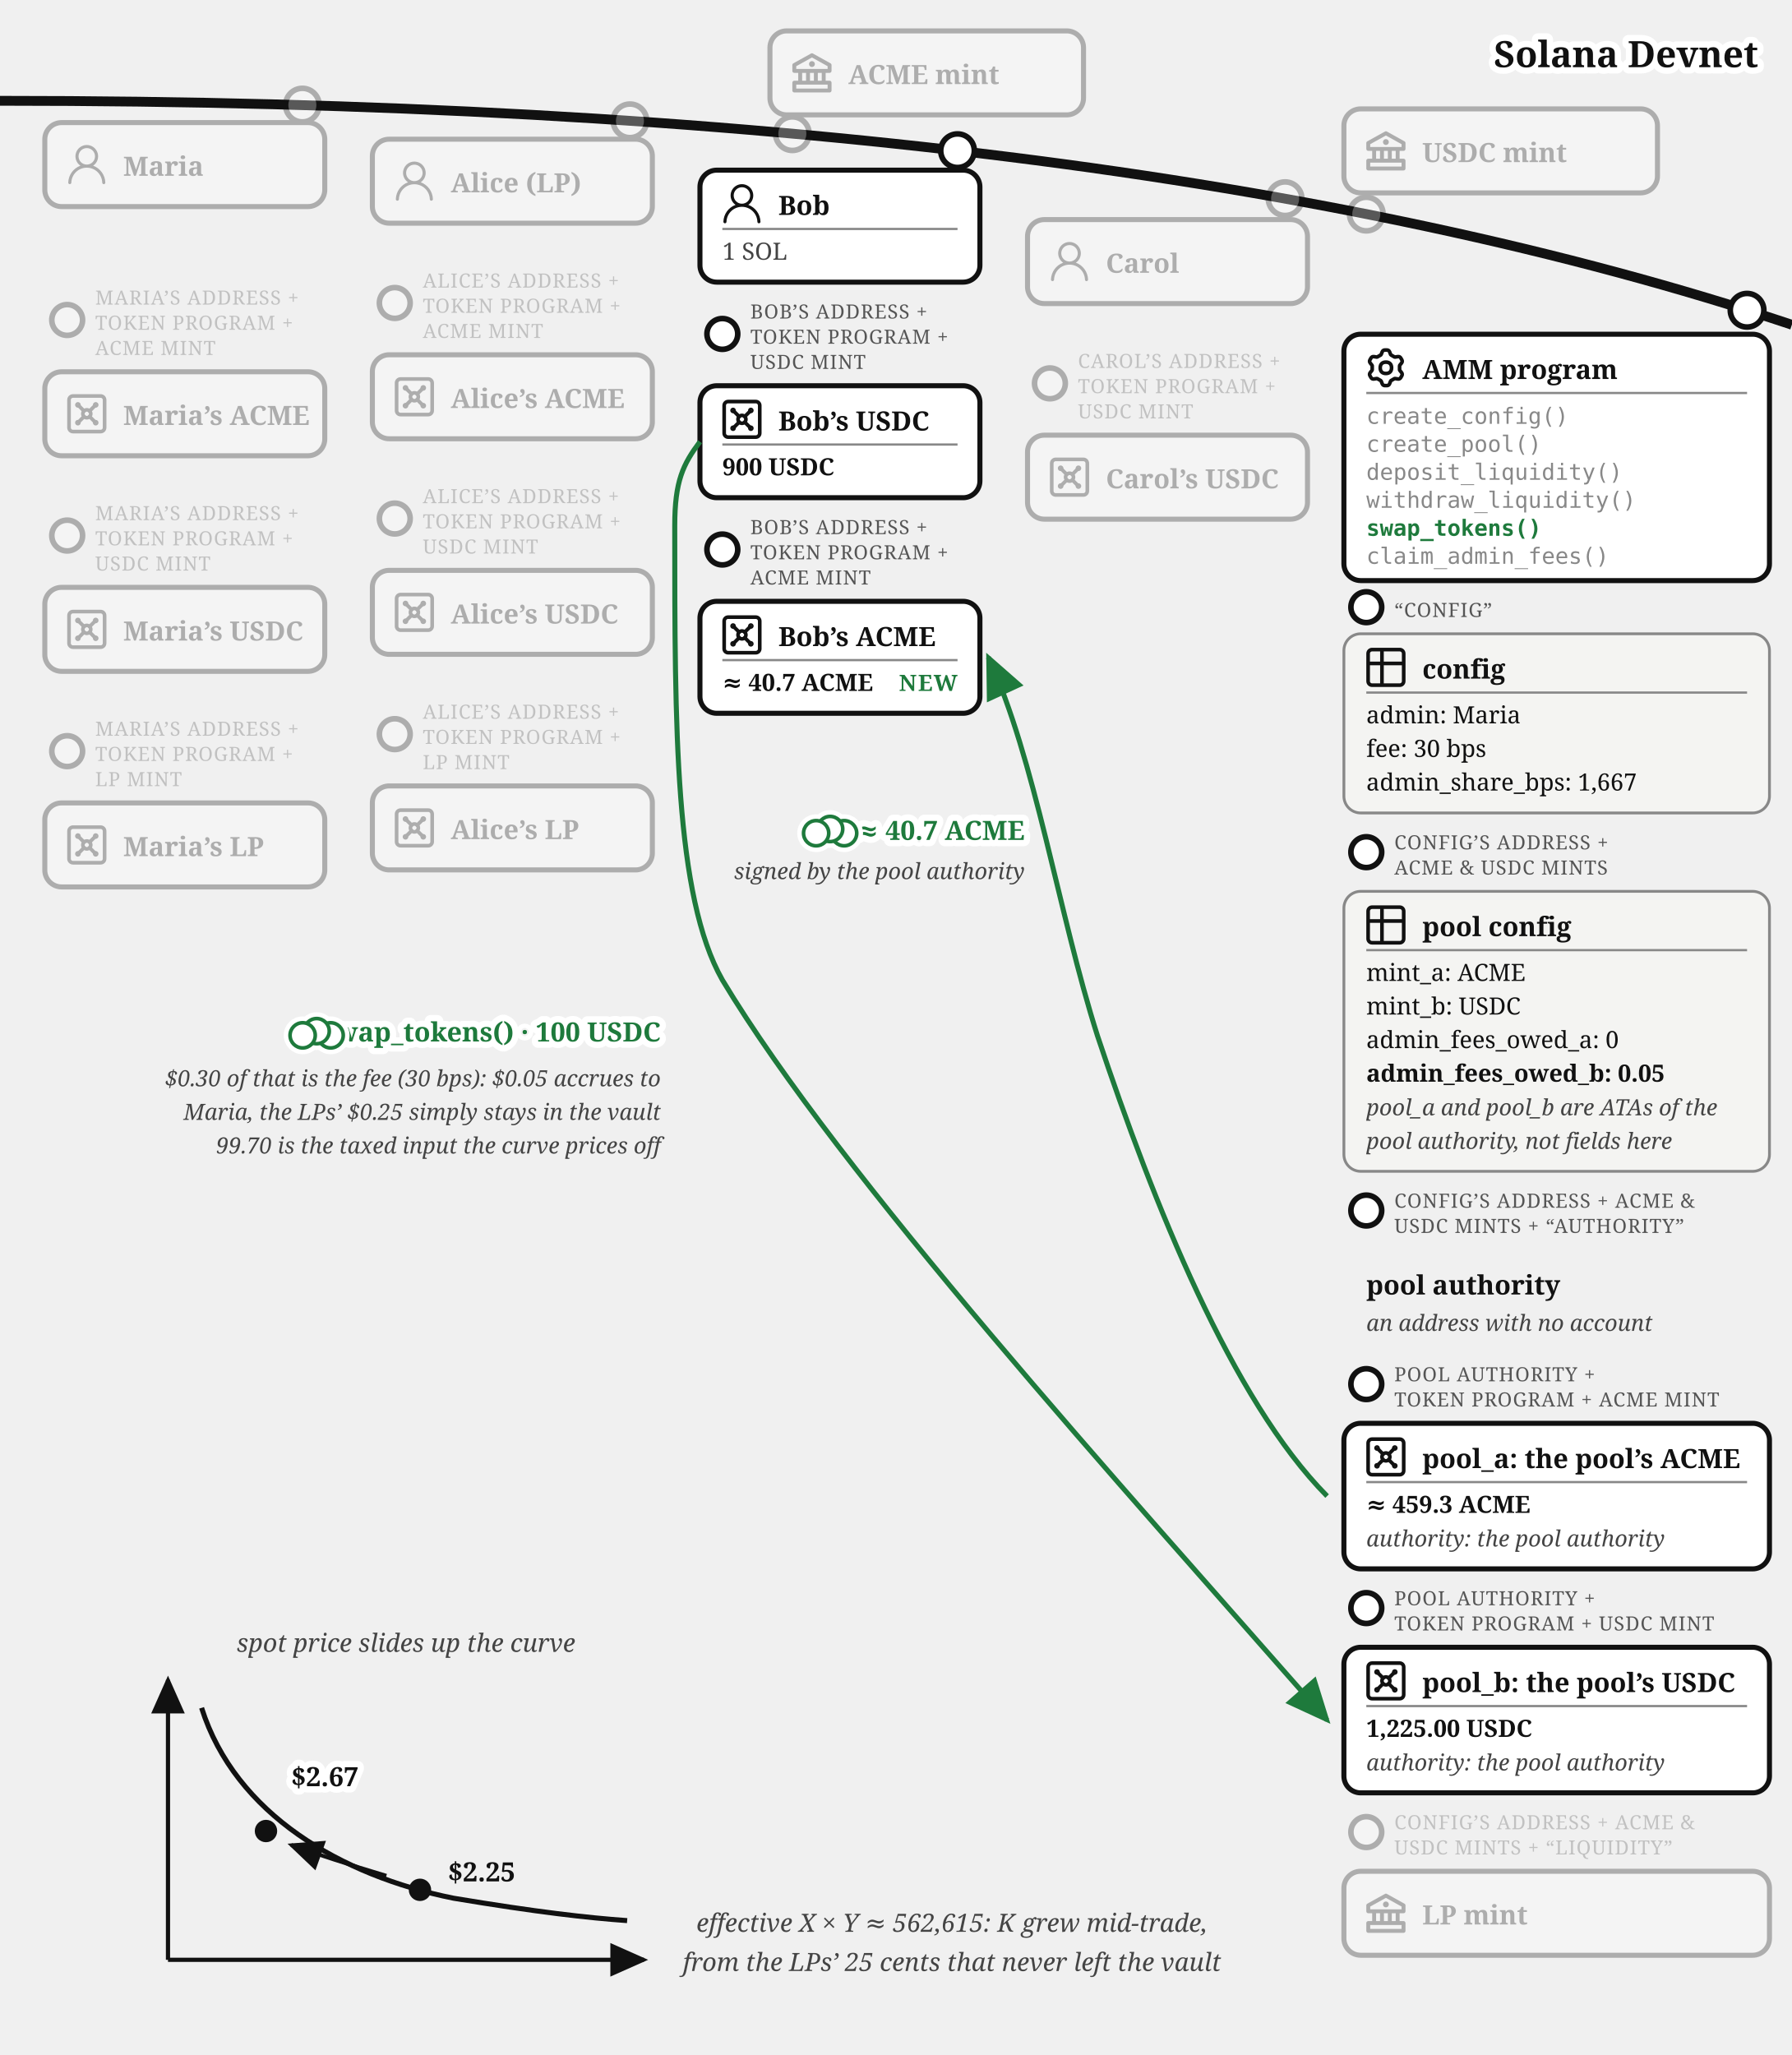
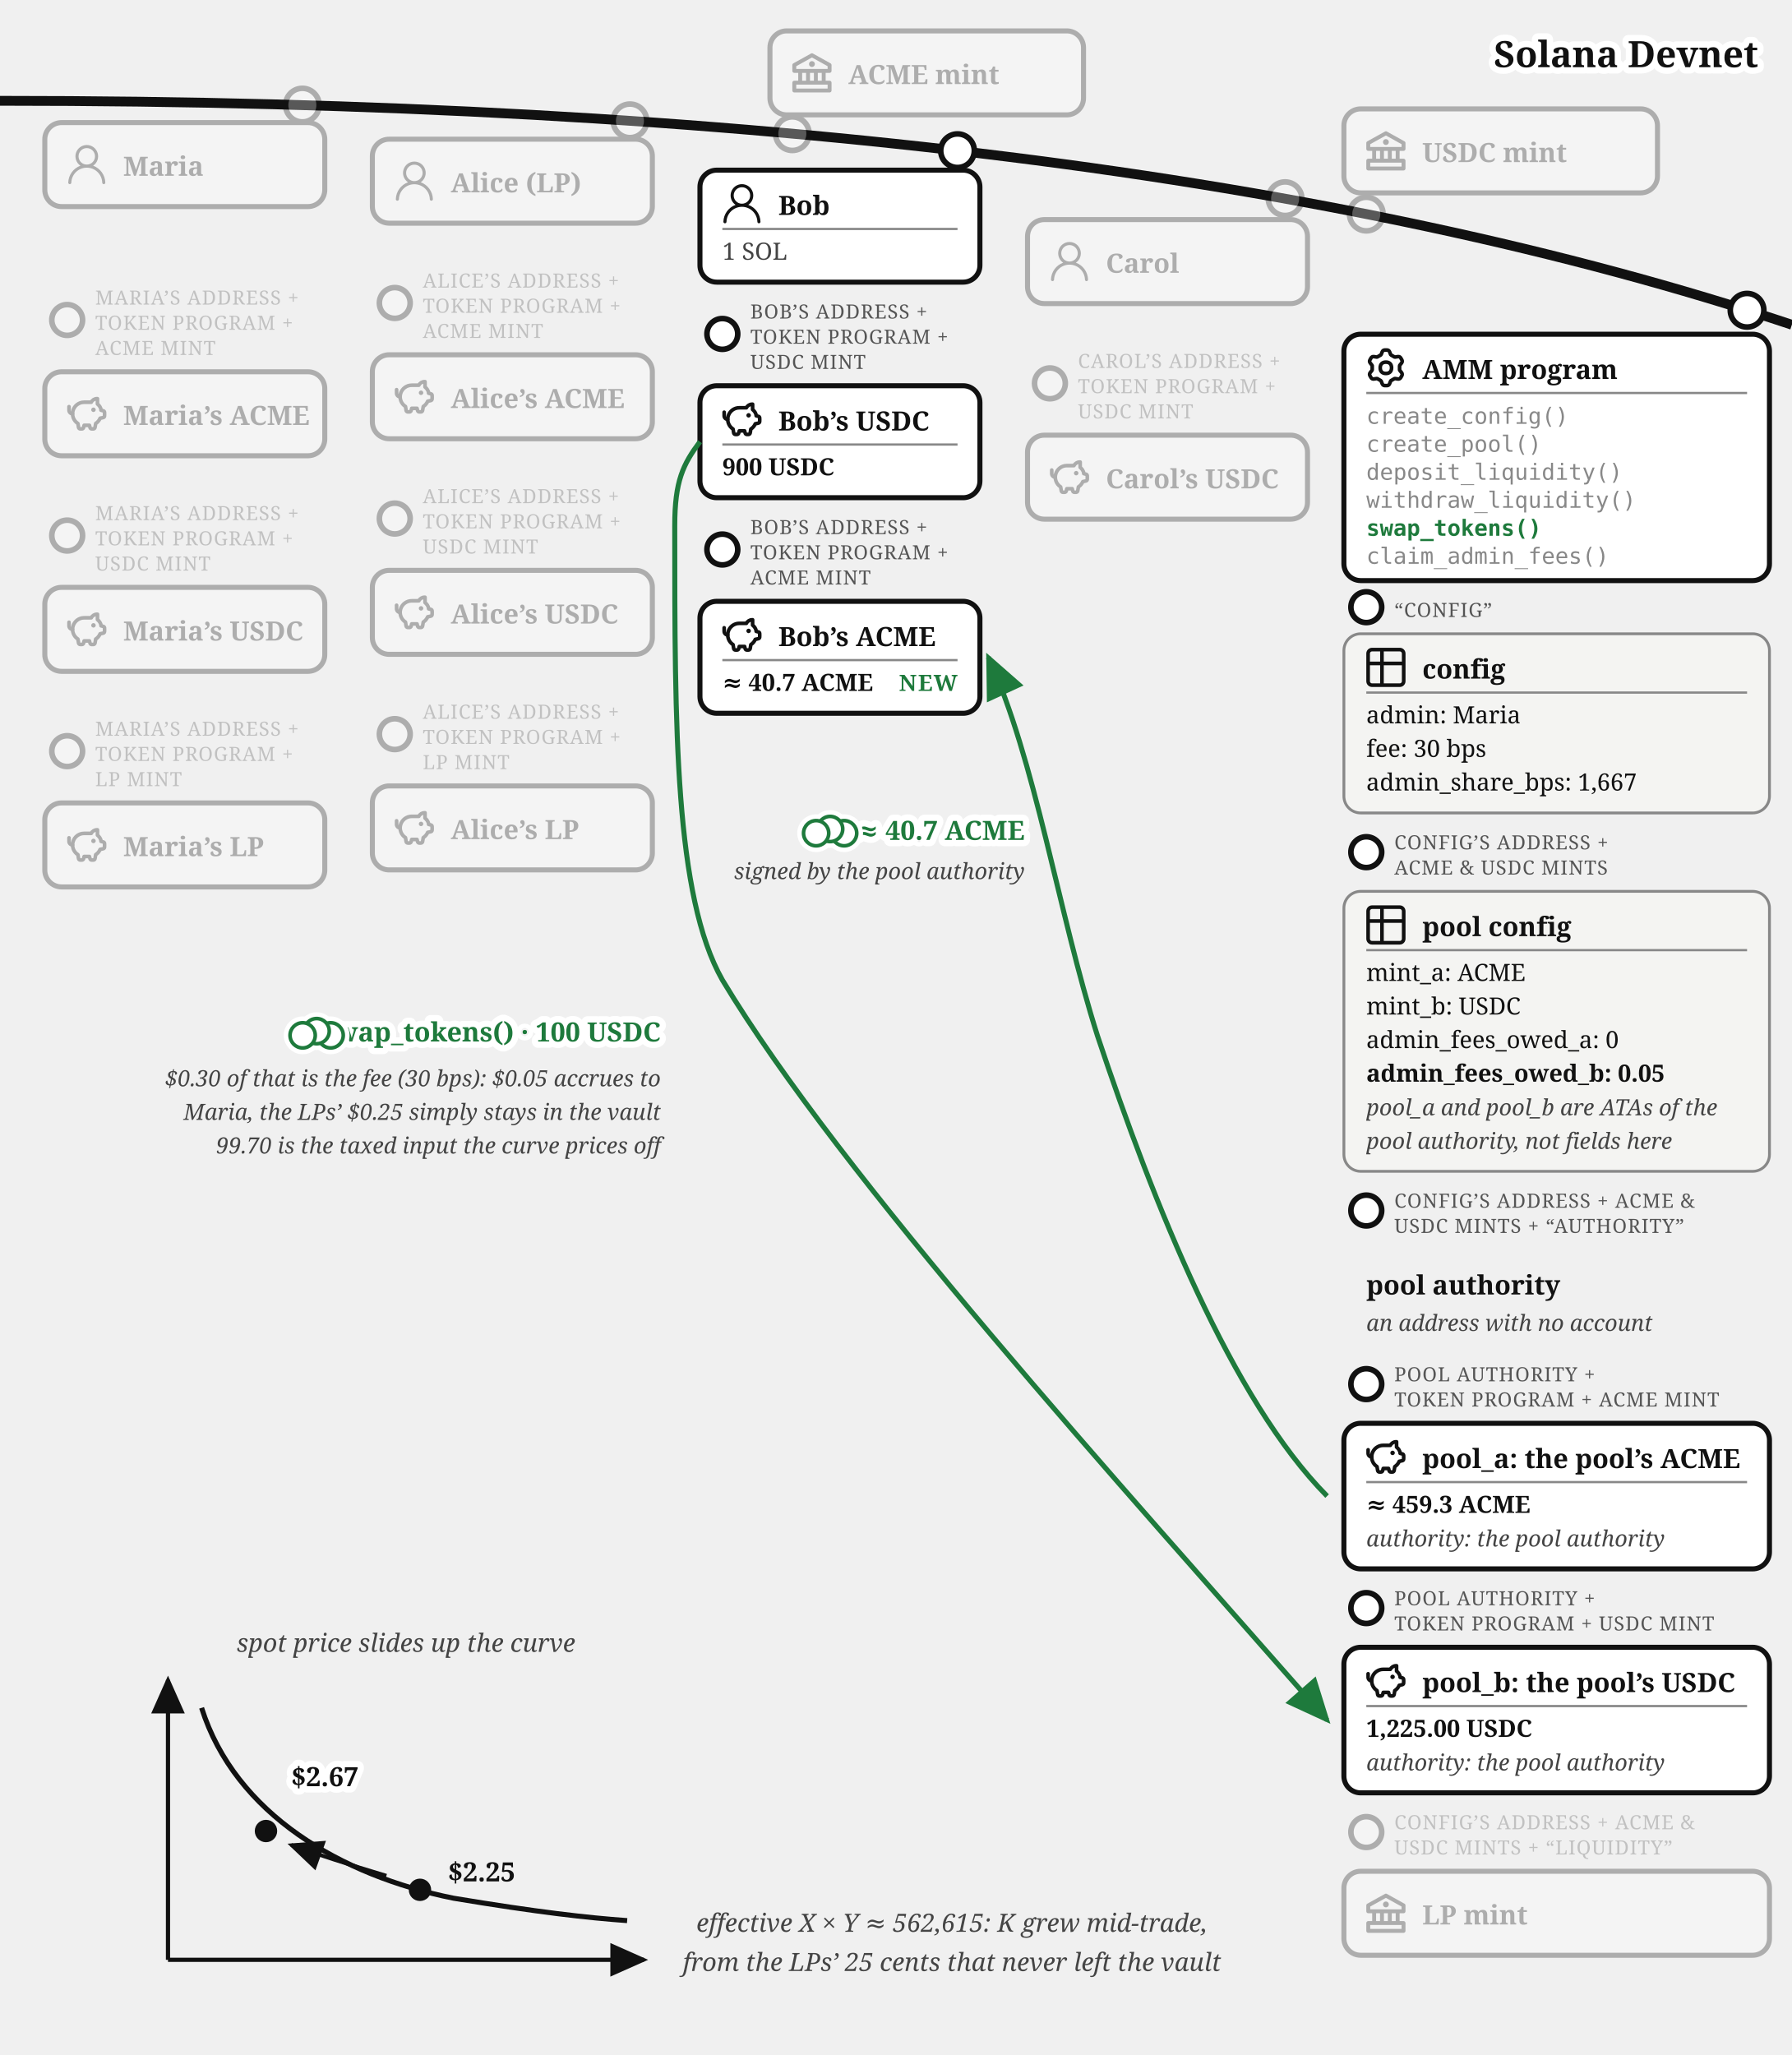
<svg xmlns="http://www.w3.org/2000/svg" viewBox="0 0 640 734" font-family="Georgia, serif" fill="#111">
  <defs>
    <marker id="amm-bob-swap-arr" markerWidth="9" markerHeight="8" refX="8" refY="4" orient="auto">
      <path d="M0,0 L9,4 L0,8 z" fill="#1e7a3c" />
    </marker>
    <marker id="amm-bob-swap-arrk" markerWidth="9" markerHeight="8" refX="8" refY="4" orient="auto">
      <path d="M0,0 L9,4 L0,8 z" fill="#111" />
    </marker>
  </defs>
  <path d="M 0,36 Q 400,36 640,116" fill="none" stroke="#111" stroke-width="3.5" />
  <text stroke="#fff" stroke-width="4.5" paint-order="stroke" stroke-linejoin="round" x="628" y="24" font-size="13" font-weight="bold" text-anchor="end">Solana Devnet</text>
  <g opacity="0.3">
    <circle cx="283" cy="47.742" r="6" fill="#fff" stroke="#111" stroke-width="2" />
    <rect x="275" y="11.031" width="112" height="30" rx="6" fill="#fff" stroke="#111" stroke-width="1.8" />
    <g transform="translate(283,19.03)">
      <g transform="translate(-1.4,-1.401) scale(0.7)" fill="#111">
        <path d="m21.49 7.13l-9-5a.99.99 0 0 0-.97 0l-9.01 5C2.19 7.31 2 7.64 2 8v3c0 .55.45 1 1 1h2v4H3c-.55 0-1 .45-1 1v4c0 .55.45 1 1 1h18c.55 0 1-.45 1-1v-4c0-.55-.45-1-1-1h-2v-4h2c.55 0 1-.45 1-1V8a1 1 0 0 0-.51-.87M7 12h2v4H7zm6 0v4h-2v-4zm7 6v2H4v-2zm-3-2h-2v-4h2zm3-6H4V8.59l8-4.44l8 4.44z" />
        <path d="M12 6a1.5 1.5 0 1 0 0 3a1.5 1.5 0 1 0 0-3" />
      </g>
    </g>
    <text x="303" y="30.03" font-size="9.5" font-weight="bold">ACME mint</text>
  </g>
  <g opacity="0.3">
    <circle cx="488" cy="76.458" r="6" fill="#fff" stroke="#111" stroke-width="2" />
    <rect x="480" y="38.89" width="112" height="30" rx="6" fill="#fff" stroke="#111" stroke-width="1.8" />
    <g transform="translate(488,46.89)">
      <g transform="translate(-1.4,-1.401) scale(0.7)" fill="#111">
        <path d="m21.49 7.13l-9-5a.99.99 0 0 0-.97 0l-9.01 5C2.19 7.31 2 7.64 2 8v3c0 .55.45 1 1 1h2v4H3c-.55 0-1 .45-1 1v4c0 .55.45 1 1 1h18c.55 0 1-.45 1-1v-4c0-.55-.45-1-1-1h-2v-4h2c.55 0 1-.45 1-1V8a1 1 0 0 0-.51-.87M7 12h2v4H7zm6 0v4h-2v-4zm7 6v2H4v-2zm-3-2h-2v-4h2zm3-6H4V8.59l8-4.44l8 4.44z" />
        <path d="M12 6a1.5 1.5 0 1 0 0 3a1.5 1.5 0 1 0 0-3" />
      </g>
    </g>
    <text x="508" y="57.89" font-size="9.5" font-weight="bold">USDC mint</text>
  </g>
  <g opacity="0.3">
    <circle cx="108" cy="37.542" r="6" fill="#fff" stroke="#111" stroke-width="2" />
    <rect x="16" y="43.787" width="100" height="30" rx="6" fill="#fff" stroke="#111" stroke-width="1.8" />
    <g transform="translate(24,51.79)">
      <g transform="translate(-1.835,-1.841) scale(0.736)" fill="#111">
        <path d="M12 2.5a5.5 5.5 0 0 1 3.096 10.047a9.005 9.005 0 0 1 5.9 8.181a.75.75 0 1 1-1.499.044a7.5 7.5 0 0 0-14.993 0a.75.75 0 0 1-1.5-.045a9.005 9.005 0 0 1 5.9-8.18A5.5 5.5 0 0 1 12 2.5M8 8a4 4 0 1 0 8 0a4 4 0 0 0-8 0" />
      </g>
    </g>
    <text x="44" y="62.79" font-size="9.5" font-weight="bold">Maria</text>
  </g>
  <g opacity="0.3">
    <circle cx="24" cy="114.287" r="5.5" fill="#fff" stroke="#111" stroke-width="2" />
    <text x="34" y="108.787" font-size="7" letter-spacing="0.3" fill="#555">MARIA’S ADDRESS +</text>
    <text x="34" y="117.787" font-size="7" letter-spacing="0.3" fill="#555">TOKEN PROGRAM +</text>
    <text x="34" y="126.787" font-size="7" letter-spacing="0.3" fill="#555">ACME MINT</text>
    <rect x="16" y="132.787" width="100" height="30" rx="6" fill="#fff" stroke="#111" stroke-width="1.8" />
    <g transform="translate(24,140.79)">
-       <g transform="translate(-1.467,-1.467) scale(0.706)" fill="none" stroke="#111" stroke-linecap="round" stroke-linejoin="round" stroke-width="1.843">
-         <path d="M5 3h14a2 2 0 0 1 2 2v14a2 2 0 0 1-2 2H5a2 2 0 0 1-2-2V5a2 2 0 0 1 2-2z" />
-         <circle cx="7.5" cy="7.5" r=".5" fill="#111" />
-         <path d="m7.9 7.9l2.7 2.7" />
-         <circle cx="16.5" cy="7.5" r=".5" fill="#111" />
-         <path d="m13.4 10.6l2.7-2.7" />
-         <circle cx="7.5" cy="16.5" r=".5" fill="#111" />
-         <path d="m7.9 16.1l2.7-2.7" />
-         <circle cx="16.5" cy="16.5" r=".5" fill="#111" />
-         <path d="m13.4 13.4l2.7 2.7" />
-         <circle cx="12" cy="12" r="2" />
+       <g transform="translate(-0.62,-0.62) scale(0.635)" fill="none" stroke="#111" stroke-linecap="round" stroke-linejoin="round" stroke-width="2.047">
+         <path d="M14.5 5.5h-4A6.5 6.5 0 0 0 7 17.478l.288 1.738c.07.423.105.635.202.798a1 1 0 0 0 .49.416c.178.07.392.07.822.07c.397 0 .596 0 .764-.062a1 1 0 0 0 .479-.374c.1-.148.15-.34.246-.727l.209-.837h3l.21.837c.096.386.144.58.245.727a1 1 0 0 0 .479.374c.168.062.367.062.764.062c.43 0 .644 0 .821-.07a1 1 0 0 0 .49-.416c.098-.163.133-.375.203-.798L17 17.478a6.5 6.5 0 0 0 2.502-2.978l.89-.178c.77-.154 1.155-.231 1.381-.508c.227-.276.227-.669.227-1.453v-.3c0-.75 0-1.124-.212-1.396c-.212-.27-.575-.362-1.303-.544L20 10c0-1.5-1.167-2.833-2-3.5v-3h-.264c-1.37 0-2.623.774-3.236 2" />
+         <path d="M15.875 9.75h-.125m.25 0a.25.25 0 1 1-.5 0a.25.25 0 0 1 .5 0M2 8v2a2 2 0 0 0 2 2" />
      </g>
    </g>
    <text x="44" y="151.79" font-size="9.5" font-weight="bold">Maria’s ACME</text>
  </g>
  <g opacity="0.3">
    <circle cx="24" cy="191.287" r="5.5" fill="#fff" stroke="#111" stroke-width="2" />
    <text x="34" y="185.787" font-size="7" letter-spacing="0.3" fill="#555">MARIA’S ADDRESS +</text>
    <text x="34" y="194.787" font-size="7" letter-spacing="0.3" fill="#555">TOKEN PROGRAM +</text>
    <text x="34" y="203.787" font-size="7" letter-spacing="0.3" fill="#555">USDC MINT</text>
    <rect x="16" y="209.787" width="100" height="30" rx="6" fill="#fff" stroke="#111" stroke-width="1.8" />
    <g transform="translate(24,217.79)">
-       <g transform="translate(-1.467,-1.467) scale(0.706)" fill="none" stroke="#111" stroke-linecap="round" stroke-linejoin="round" stroke-width="1.843">
-         <path d="M5 3h14a2 2 0 0 1 2 2v14a2 2 0 0 1-2 2H5a2 2 0 0 1-2-2V5a2 2 0 0 1 2-2z" />
-         <circle cx="7.5" cy="7.5" r=".5" fill="#111" />
-         <path d="m7.9 7.9l2.7 2.7" />
-         <circle cx="16.5" cy="7.5" r=".5" fill="#111" />
-         <path d="m13.4 10.6l2.7-2.7" />
-         <circle cx="7.5" cy="16.5" r=".5" fill="#111" />
-         <path d="m7.9 16.1l2.7-2.7" />
-         <circle cx="16.5" cy="16.5" r=".5" fill="#111" />
-         <path d="m13.4 13.4l2.7 2.7" />
-         <circle cx="12" cy="12" r="2" />
+       <g transform="translate(-0.62,-0.62) scale(0.635)" fill="none" stroke="#111" stroke-linecap="round" stroke-linejoin="round" stroke-width="2.047">
+         <path d="M14.5 5.5h-4A6.5 6.5 0 0 0 7 17.478l.288 1.738c.07.423.105.635.202.798a1 1 0 0 0 .49.416c.178.07.392.07.822.07c.397 0 .596 0 .764-.062a1 1 0 0 0 .479-.374c.1-.148.15-.34.246-.727l.209-.837h3l.21.837c.096.386.144.58.245.727a1 1 0 0 0 .479.374c.168.062.367.062.764.062c.43 0 .644 0 .821-.07a1 1 0 0 0 .49-.416c.098-.163.133-.375.203-.798L17 17.478a6.5 6.5 0 0 0 2.502-2.978l.89-.178c.77-.154 1.155-.231 1.381-.508c.227-.276.227-.669.227-1.453v-.3c0-.75 0-1.124-.212-1.396c-.212-.27-.575-.362-1.303-.544L20 10c0-1.5-1.167-2.833-2-3.5v-3h-.264c-1.37 0-2.623.774-3.236 2" />
+         <path d="M15.875 9.75h-.125m.25 0a.25.25 0 1 1-.5 0a.25.25 0 0 1 .5 0M2 8v2a2 2 0 0 0 2 2" />
      </g>
    </g>
    <text x="44" y="228.79" font-size="9.5" font-weight="bold">Maria’s USDC</text>
  </g>
  <g opacity="0.3">
    <circle cx="24" cy="268.287" r="5.5" fill="#fff" stroke="#111" stroke-width="2" />
    <text x="34" y="262.787" font-size="7" letter-spacing="0.3" fill="#555">MARIA’S ADDRESS +</text>
    <text x="34" y="271.787" font-size="7" letter-spacing="0.3" fill="#555">TOKEN PROGRAM +</text>
    <text x="34" y="280.787" font-size="7" letter-spacing="0.3" fill="#555">LP MINT</text>
    <rect x="16" y="286.787" width="100" height="30" rx="6" fill="#fff" stroke="#111" stroke-width="1.8" />
    <g transform="translate(24,294.79)">
-       <g transform="translate(-1.467,-1.467) scale(0.706)" fill="none" stroke="#111" stroke-linecap="round" stroke-linejoin="round" stroke-width="1.843">
-         <path d="M5 3h14a2 2 0 0 1 2 2v14a2 2 0 0 1-2 2H5a2 2 0 0 1-2-2V5a2 2 0 0 1 2-2z" />
-         <circle cx="7.5" cy="7.5" r=".5" fill="#111" />
-         <path d="m7.9 7.9l2.7 2.7" />
-         <circle cx="16.5" cy="7.5" r=".5" fill="#111" />
-         <path d="m13.4 10.6l2.7-2.7" />
-         <circle cx="7.5" cy="16.5" r=".5" fill="#111" />
-         <path d="m7.9 16.1l2.7-2.7" />
-         <circle cx="16.5" cy="16.5" r=".5" fill="#111" />
-         <path d="m13.4 13.4l2.7 2.7" />
-         <circle cx="12" cy="12" r="2" />
+       <g transform="translate(-0.62,-0.62) scale(0.635)" fill="none" stroke="#111" stroke-linecap="round" stroke-linejoin="round" stroke-width="2.047">
+         <path d="M14.5 5.5h-4A6.5 6.5 0 0 0 7 17.478l.288 1.738c.07.423.105.635.202.798a1 1 0 0 0 .49.416c.178.07.392.07.822.07c.397 0 .596 0 .764-.062a1 1 0 0 0 .479-.374c.1-.148.15-.34.246-.727l.209-.837h3l.21.837c.096.386.144.58.245.727a1 1 0 0 0 .479.374c.168.062.367.062.764.062c.43 0 .644 0 .821-.07a1 1 0 0 0 .49-.416c.098-.163.133-.375.203-.798L17 17.478a6.5 6.5 0 0 0 2.502-2.978l.89-.178c.77-.154 1.155-.231 1.381-.508c.227-.276.227-.669.227-1.453v-.3c0-.75 0-1.124-.212-1.396c-.212-.27-.575-.362-1.303-.544L20 10c0-1.5-1.167-2.833-2-3.5v-3h-.264c-1.37 0-2.623.774-3.236 2" />
+         <path d="M15.875 9.75h-.125m.25 0a.25.25 0 1 1-.5 0a.25.25 0 0 1 .5 0M2 8v2a2 2 0 0 0 2 2" />
      </g>
    </g>
    <text x="44" y="305.79" font-size="9.5" font-weight="bold">Maria’s LP</text>
  </g>
  <g opacity="0.3">
    <circle cx="225" cy="43.159" r="6" fill="#fff" stroke="#111" stroke-width="2" />
    <rect x="133" y="49.715" width="100" height="30" rx="6" fill="#fff" stroke="#111" stroke-width="1.8" />
    <g transform="translate(141,57.71)">
      <g transform="translate(-1.835,-1.841) scale(0.736)" fill="#111">
        <path d="M12 2.5a5.5 5.5 0 0 1 3.096 10.047a9.005 9.005 0 0 1 5.9 8.181a.75.75 0 1 1-1.499.044a7.5 7.5 0 0 0-14.993 0a.75.75 0 0 1-1.5-.045a9.005 9.005 0 0 1 5.9-8.18A5.5 5.5 0 0 1 12 2.5M8 8a4 4 0 1 0 8 0a4 4 0 0 0-8 0" />
      </g>
    </g>
    <text x="161" y="68.71" font-size="9.5" font-weight="bold">Alice (LP)</text>
  </g>
  <g opacity="0.3">
    <circle cx="141" cy="108.215" r="5.5" fill="#fff" stroke="#111" stroke-width="2" />
    <text x="151" y="102.715" font-size="7" letter-spacing="0.3" fill="#555">ALICE’S ADDRESS +</text>
    <text x="151" y="111.715" font-size="7" letter-spacing="0.3" fill="#555">TOKEN PROGRAM +</text>
    <text x="151" y="120.715" font-size="7" letter-spacing="0.3" fill="#555">ACME MINT</text>
    <rect x="133" y="126.715" width="100" height="30" rx="6" fill="#fff" stroke="#111" stroke-width="1.8" />
    <g transform="translate(141,134.72)">
-       <g transform="translate(-1.467,-1.467) scale(0.706)" fill="none" stroke="#111" stroke-linecap="round" stroke-linejoin="round" stroke-width="1.843">
-         <path d="M5 3h14a2 2 0 0 1 2 2v14a2 2 0 0 1-2 2H5a2 2 0 0 1-2-2V5a2 2 0 0 1 2-2z" />
-         <circle cx="7.5" cy="7.5" r=".5" fill="#111" />
-         <path d="m7.9 7.9l2.7 2.7" />
-         <circle cx="16.5" cy="7.5" r=".5" fill="#111" />
-         <path d="m13.4 10.6l2.7-2.7" />
-         <circle cx="7.5" cy="16.5" r=".5" fill="#111" />
-         <path d="m7.9 16.1l2.7-2.7" />
-         <circle cx="16.5" cy="16.5" r=".5" fill="#111" />
-         <path d="m13.4 13.4l2.7 2.7" />
-         <circle cx="12" cy="12" r="2" />
+       <g transform="translate(-0.62,-0.62) scale(0.635)" fill="none" stroke="#111" stroke-linecap="round" stroke-linejoin="round" stroke-width="2.047">
+         <path d="M14.5 5.5h-4A6.5 6.5 0 0 0 7 17.478l.288 1.738c.07.423.105.635.202.798a1 1 0 0 0 .49.416c.178.07.392.07.822.07c.397 0 .596 0 .764-.062a1 1 0 0 0 .479-.374c.1-.148.15-.34.246-.727l.209-.837h3l.21.837c.096.386.144.58.245.727a1 1 0 0 0 .479.374c.168.062.367.062.764.062c.43 0 .644 0 .821-.07a1 1 0 0 0 .49-.416c.098-.163.133-.375.203-.798L17 17.478a6.5 6.5 0 0 0 2.502-2.978l.89-.178c.77-.154 1.155-.231 1.381-.508c.227-.276.227-.669.227-1.453v-.3c0-.75 0-1.124-.212-1.396c-.212-.27-.575-.362-1.303-.544L20 10c0-1.5-1.167-2.833-2-3.5v-3h-.264c-1.37 0-2.623.774-3.236 2" />
+         <path d="M15.875 9.75h-.125m.25 0a.25.25 0 1 1-.5 0a.25.25 0 0 1 .5 0M2 8v2a2 2 0 0 0 2 2" />
      </g>
    </g>
    <text x="161" y="145.72" font-size="9.5" font-weight="bold">Alice’s ACME</text>
  </g>
  <g opacity="0.3">
    <circle cx="141" cy="185.215" r="5.5" fill="#fff" stroke="#111" stroke-width="2" />
    <text x="151" y="179.715" font-size="7" letter-spacing="0.3" fill="#555">ALICE’S ADDRESS +</text>
    <text x="151" y="188.715" font-size="7" letter-spacing="0.3" fill="#555">TOKEN PROGRAM +</text>
    <text x="151" y="197.715" font-size="7" letter-spacing="0.3" fill="#555">USDC MINT</text>
    <rect x="133" y="203.715" width="100" height="30" rx="6" fill="#fff" stroke="#111" stroke-width="1.8" />
    <g transform="translate(141,211.72)">
-       <g transform="translate(-1.467,-1.467) scale(0.706)" fill="none" stroke="#111" stroke-linecap="round" stroke-linejoin="round" stroke-width="1.843">
-         <path d="M5 3h14a2 2 0 0 1 2 2v14a2 2 0 0 1-2 2H5a2 2 0 0 1-2-2V5a2 2 0 0 1 2-2z" />
-         <circle cx="7.5" cy="7.5" r=".5" fill="#111" />
-         <path d="m7.9 7.9l2.7 2.7" />
-         <circle cx="16.5" cy="7.5" r=".5" fill="#111" />
-         <path d="m13.4 10.6l2.7-2.7" />
-         <circle cx="7.5" cy="16.5" r=".5" fill="#111" />
-         <path d="m7.9 16.1l2.7-2.7" />
-         <circle cx="16.5" cy="16.5" r=".5" fill="#111" />
-         <path d="m13.4 13.4l2.7 2.7" />
-         <circle cx="12" cy="12" r="2" />
+       <g transform="translate(-0.62,-0.62) scale(0.635)" fill="none" stroke="#111" stroke-linecap="round" stroke-linejoin="round" stroke-width="2.047">
+         <path d="M14.5 5.5h-4A6.5 6.5 0 0 0 7 17.478l.288 1.738c.07.423.105.635.202.798a1 1 0 0 0 .49.416c.178.07.392.07.822.07c.397 0 .596 0 .764-.062a1 1 0 0 0 .479-.374c.1-.148.15-.34.246-.727l.209-.837h3l.21.837c.096.386.144.58.245.727a1 1 0 0 0 .479.374c.168.062.367.062.764.062c.43 0 .644 0 .821-.07a1 1 0 0 0 .49-.416c.098-.163.133-.375.203-.798L17 17.478a6.5 6.5 0 0 0 2.502-2.978l.89-.178c.77-.154 1.155-.231 1.381-.508c.227-.276.227-.669.227-1.453v-.3c0-.75 0-1.124-.212-1.396c-.212-.27-.575-.362-1.303-.544L20 10c0-1.5-1.167-2.833-2-3.5v-3h-.264c-1.37 0-2.623.774-3.236 2" />
+         <path d="M15.875 9.75h-.125m.25 0a.25.25 0 1 1-.5 0a.25.25 0 0 1 .5 0M2 8v2a2 2 0 0 0 2 2" />
      </g>
    </g>
    <text x="161" y="222.72" font-size="9.5" font-weight="bold">Alice’s USDC</text>
  </g>
  <g opacity="0.3">
    <circle cx="141" cy="262.215" r="5.5" fill="#fff" stroke="#111" stroke-width="2" />
    <text x="151" y="256.715" font-size="7" letter-spacing="0.3" fill="#555">ALICE’S ADDRESS +</text>
    <text x="151" y="265.715" font-size="7" letter-spacing="0.3" fill="#555">TOKEN PROGRAM +</text>
    <text x="151" y="274.715" font-size="7" letter-spacing="0.3" fill="#555">LP MINT</text>
    <rect x="133" y="280.715" width="100" height="30" rx="6" fill="#fff" stroke="#111" stroke-width="1.8" />
    <g transform="translate(141,288.71)">
-       <g transform="translate(-1.467,-1.467) scale(0.706)" fill="none" stroke="#111" stroke-linecap="round" stroke-linejoin="round" stroke-width="1.843">
-         <path d="M5 3h14a2 2 0 0 1 2 2v14a2 2 0 0 1-2 2H5a2 2 0 0 1-2-2V5a2 2 0 0 1 2-2z" />
-         <circle cx="7.5" cy="7.5" r=".5" fill="#111" />
-         <path d="m7.9 7.9l2.7 2.7" />
-         <circle cx="16.5" cy="7.5" r=".5" fill="#111" />
-         <path d="m13.4 10.6l2.7-2.7" />
-         <circle cx="7.5" cy="16.5" r=".5" fill="#111" />
-         <path d="m7.9 16.1l2.7-2.7" />
-         <circle cx="16.5" cy="16.5" r=".5" fill="#111" />
-         <path d="m13.4 13.4l2.7 2.7" />
-         <circle cx="12" cy="12" r="2" />
+       <g transform="translate(-0.62,-0.62) scale(0.635)" fill="none" stroke="#111" stroke-linecap="round" stroke-linejoin="round" stroke-width="2.047">
+         <path d="M14.5 5.5h-4A6.5 6.5 0 0 0 7 17.478l.288 1.738c.07.423.105.635.202.798a1 1 0 0 0 .49.416c.178.07.392.07.822.07c.397 0 .596 0 .764-.062a1 1 0 0 0 .479-.374c.1-.148.15-.34.246-.727l.209-.837h3l.21.837c.096.386.144.58.245.727a1 1 0 0 0 .479.374c.168.062.367.062.764.062c.43 0 .644 0 .821-.07a1 1 0 0 0 .49-.416c.098-.163.133-.375.203-.798L17 17.478a6.5 6.5 0 0 0 2.502-2.978l.89-.178c.77-.154 1.155-.231 1.381-.508c.227-.276.227-.669.227-1.453v-.3c0-.75 0-1.124-.212-1.396c-.212-.27-.575-.362-1.303-.544L20 10c0-1.5-1.167-2.833-2-3.5v-3h-.264c-1.37 0-2.623.774-3.236 2" />
+         <path d="M15.875 9.75h-.125m.25 0a.25.25 0 1 1-.5 0a.25.25 0 0 1 .5 0M2 8v2a2 2 0 0 0 2 2" />
      </g>
    </g>
    <text x="161" y="299.71" font-size="9.5" font-weight="bold">Alice’s LP</text>
  </g>
  <g opacity="0.3">
    <circle cx="459" cy="70.973" r="6" fill="#fff" stroke="#111" stroke-width="2" />
    <rect x="367" y="78.431" width="100" height="30" rx="6" fill="#fff" stroke="#111" stroke-width="1.8" />
    <g transform="translate(375,86.43)">
      <g transform="translate(-1.835,-1.841) scale(0.736)" fill="#111">
        <path d="M12 2.5a5.5 5.5 0 0 1 3.096 10.047a9.005 9.005 0 0 1 5.9 8.181a.75.75 0 1 1-1.499.044a7.5 7.5 0 0 0-14.993 0a.75.75 0 0 1-1.5-.045a9.005 9.005 0 0 1 5.9-8.18A5.5 5.5 0 0 1 12 2.5M8 8a4 4 0 1 0 8 0a4 4 0 0 0-8 0" />
      </g>
    </g>
    <text x="395" y="97.43" font-size="9.5" font-weight="bold">Carol</text>
  </g>
  <g opacity="0.3">
    <circle cx="375" cy="136.932" r="5.5" fill="#fff" stroke="#111" stroke-width="2" />
    <text x="385" y="131.432" font-size="7" letter-spacing="0.3" fill="#555">CAROL’S ADDRESS +</text>
    <text x="385" y="140.432" font-size="7" letter-spacing="0.3" fill="#555">TOKEN PROGRAM +</text>
    <text x="385" y="149.432" font-size="7" letter-spacing="0.3" fill="#555">USDC MINT</text>
    <rect x="367" y="155.432" width="100" height="30" rx="6" fill="#fff" stroke="#111" stroke-width="1.8" />
    <g transform="translate(375,163.43)">
-       <g transform="translate(-1.467,-1.467) scale(0.706)" fill="none" stroke="#111" stroke-linecap="round" stroke-linejoin="round" stroke-width="1.843">
-         <path d="M5 3h14a2 2 0 0 1 2 2v14a2 2 0 0 1-2 2H5a2 2 0 0 1-2-2V5a2 2 0 0 1 2-2z" />
-         <circle cx="7.5" cy="7.5" r=".5" fill="#111" />
-         <path d="m7.9 7.9l2.7 2.7" />
-         <circle cx="16.5" cy="7.5" r=".5" fill="#111" />
-         <path d="m13.4 10.6l2.7-2.7" />
-         <circle cx="7.5" cy="16.5" r=".5" fill="#111" />
-         <path d="m7.9 16.1l2.7-2.7" />
-         <circle cx="16.5" cy="16.5" r=".5" fill="#111" />
-         <path d="m13.4 13.4l2.7 2.7" />
-         <circle cx="12" cy="12" r="2" />
+       <g transform="translate(-0.62,-0.62) scale(0.635)" fill="none" stroke="#111" stroke-linecap="round" stroke-linejoin="round" stroke-width="2.047">
+         <path d="M14.5 5.5h-4A6.5 6.5 0 0 0 7 17.478l.288 1.738c.07.423.105.635.202.798a1 1 0 0 0 .49.416c.178.07.392.07.822.07c.397 0 .596 0 .764-.062a1 1 0 0 0 .479-.374c.1-.148.15-.34.246-.727l.209-.837h3l.21.837c.096.386.144.58.245.727a1 1 0 0 0 .479.374c.168.062.367.062.764.062c.43 0 .644 0 .821-.07a1 1 0 0 0 .49-.416c.098-.163.133-.375.203-.798L17 17.478a6.5 6.5 0 0 0 2.502-2.978l.89-.178c.77-.154 1.155-.231 1.381-.508c.227-.276.227-.669.227-1.453v-.3c0-.75 0-1.124-.212-1.396c-.212-.27-.575-.362-1.303-.544L20 10c0-1.5-1.167-2.833-2-3.5v-3h-.264c-1.37 0-2.623.774-3.236 2" />
+         <path d="M15.875 9.75h-.125m.25 0a.25.25 0 1 1-.5 0a.25.25 0 0 1 .5 0M2 8v2a2 2 0 0 0 2 2" />
      </g>
    </g>
    <text x="395" y="174.43" font-size="9.5" font-weight="bold">Carol’s USDC</text>
  </g>
  <g>
    <circle cx="342" cy="53.828" r="6" fill="#fff" stroke="#111" stroke-width="2" />
    <rect x="250" y="60.774" width="100" height="40" rx="6" fill="#fff" stroke="#111" stroke-width="1.8" />
    <g transform="translate(258,65.7742)">
      <g transform="translate(-1.835,-1.841) scale(0.736)" fill="#111">
        <path d="M12 2.5a5.5 5.5 0 0 1 3.096 10.047a9.005 9.005 0 0 1 5.9 8.181a.75.75 0 1 1-1.499.044a7.5 7.5 0 0 0-14.993 0a.75.75 0 0 1-1.5-.045a9.005 9.005 0 0 1 5.9-8.18A5.5 5.5 0 0 1 12 2.5M8 8a4 4 0 1 0 8 0a4 4 0 0 0-8 0" />
      </g>
    </g>
    <text x="278" y="76.774" font-size="9.5" font-weight="bold">Bob</text>
    <line x1="258" y1="81.774" x2="342" y2="81.774" stroke="#888" stroke-width="0.8" />
    <text x="258" y="92.774" font-size="8.5" fill="#444">1 SOL</text>
  </g>
  <g>
    <circle cx="258" cy="119.274" r="5.5" fill="#fff" stroke="#111" stroke-width="2" />
    <text x="268" y="113.774" font-size="7" letter-spacing="0.3" fill="#555">BOB’S ADDRESS +</text>
    <text x="268" y="122.774" font-size="7" letter-spacing="0.3" fill="#555">TOKEN PROGRAM +</text>
    <text x="268" y="131.774" font-size="7" letter-spacing="0.3" fill="#555">USDC MINT</text>
    <rect x="250" y="137.774" width="100" height="40" rx="6" fill="#fff" stroke="#111" stroke-width="1.8" />
    <g transform="translate(258,142.774)">
-       <g transform="translate(-1.467,-1.467) scale(0.706)" fill="none" stroke="#111" stroke-linecap="round" stroke-linejoin="round" stroke-width="1.843">
-         <path d="M5 3h14a2 2 0 0 1 2 2v14a2 2 0 0 1-2 2H5a2 2 0 0 1-2-2V5a2 2 0 0 1 2-2z" />
-         <circle cx="7.5" cy="7.5" r=".5" fill="#111" />
-         <path d="m7.9 7.9l2.7 2.7" />
-         <circle cx="16.5" cy="7.5" r=".5" fill="#111" />
-         <path d="m13.4 10.6l2.7-2.7" />
-         <circle cx="7.5" cy="16.5" r=".5" fill="#111" />
-         <path d="m7.9 16.1l2.7-2.7" />
-         <circle cx="16.5" cy="16.5" r=".5" fill="#111" />
-         <path d="m13.4 13.4l2.7 2.7" />
-         <circle cx="12" cy="12" r="2" />
+       <g transform="translate(-0.62,-0.62) scale(0.635)" fill="none" stroke="#111" stroke-linecap="round" stroke-linejoin="round" stroke-width="2.047">
+         <path d="M14.5 5.5h-4A6.5 6.5 0 0 0 7 17.478l.288 1.738c.07.423.105.635.202.798a1 1 0 0 0 .49.416c.178.07.392.07.822.07c.397 0 .596 0 .764-.062a1 1 0 0 0 .479-.374c.1-.148.15-.34.246-.727l.209-.837h3l.21.837c.096.386.144.58.245.727a1 1 0 0 0 .479.374c.168.062.367.062.764.062c.43 0 .644 0 .821-.07a1 1 0 0 0 .49-.416c.098-.163.133-.375.203-.798L17 17.478a6.5 6.5 0 0 0 2.502-2.978l.89-.178c.77-.154 1.155-.231 1.381-.508c.227-.276.227-.669.227-1.453v-.3c0-.75 0-1.124-.212-1.396c-.212-.27-.575-.362-1.303-.544L20 10c0-1.5-1.167-2.833-2-3.5v-3h-.264c-1.37 0-2.623.774-3.236 2" />
+         <path d="M15.875 9.75h-.125m.25 0a.25.25 0 1 1-.5 0a.25.25 0 0 1 .5 0M2 8v2a2 2 0 0 0 2 2" />
      </g>
    </g>
    <text x="278" y="153.774" font-size="9.5" font-weight="bold">Bob’s USDC</text>
    <line x1="258" y1="158.774" x2="342" y2="158.774" stroke="#888" stroke-width="0.8" />
    <text x="258" y="169.774" font-size="8.5" font-weight="bold">900 USDC</text>
  </g>
  <g>
    <circle cx="258" cy="196.274" r="5.5" fill="#fff" stroke="#111" stroke-width="2" />
    <text x="268" y="190.774" font-size="7" letter-spacing="0.3" fill="#555">BOB’S ADDRESS +</text>
    <text x="268" y="199.774" font-size="7" letter-spacing="0.3" fill="#555">TOKEN PROGRAM +</text>
    <text x="268" y="208.774" font-size="7" letter-spacing="0.3" fill="#555">ACME MINT</text>
    <rect x="250" y="214.774" width="100" height="40" rx="6" fill="#fff" stroke="#111" stroke-width="1.8" />
    <g transform="translate(258,219.774)">
-       <g transform="translate(-1.467,-1.467) scale(0.706)" fill="none" stroke="#111" stroke-linecap="round" stroke-linejoin="round" stroke-width="1.843">
-         <path d="M5 3h14a2 2 0 0 1 2 2v14a2 2 0 0 1-2 2H5a2 2 0 0 1-2-2V5a2 2 0 0 1 2-2z" />
-         <circle cx="7.5" cy="7.5" r=".5" fill="#111" />
-         <path d="m7.9 7.9l2.7 2.7" />
-         <circle cx="16.5" cy="7.5" r=".5" fill="#111" />
-         <path d="m13.4 10.6l2.7-2.7" />
-         <circle cx="7.5" cy="16.5" r=".5" fill="#111" />
-         <path d="m7.9 16.1l2.7-2.7" />
-         <circle cx="16.5" cy="16.5" r=".5" fill="#111" />
-         <path d="m13.4 13.4l2.7 2.7" />
-         <circle cx="12" cy="12" r="2" />
+       <g transform="translate(-0.62,-0.62) scale(0.635)" fill="none" stroke="#111" stroke-linecap="round" stroke-linejoin="round" stroke-width="2.047">
+         <path d="M14.5 5.5h-4A6.5 6.5 0 0 0 7 17.478l.288 1.738c.07.423.105.635.202.798a1 1 0 0 0 .49.416c.178.07.392.07.822.07c.397 0 .596 0 .764-.062a1 1 0 0 0 .479-.374c.1-.148.15-.34.246-.727l.209-.837h3l.21.837c.096.386.144.58.245.727a1 1 0 0 0 .479.374c.168.062.367.062.764.062c.43 0 .644 0 .821-.07a1 1 0 0 0 .49-.416c.098-.163.133-.375.203-.798L17 17.478a6.5 6.5 0 0 0 2.502-2.978l.89-.178c.77-.154 1.155-.231 1.381-.508c.227-.276.227-.669.227-1.453v-.3c0-.75 0-1.124-.212-1.396c-.212-.27-.575-.362-1.303-.544L20 10c0-1.5-1.167-2.833-2-3.5v-3h-.264c-1.37 0-2.623.774-3.236 2" />
+         <path d="M15.875 9.75h-.125m.25 0a.25.25 0 1 1-.5 0a.25.25 0 0 1 .5 0M2 8v2a2 2 0 0 0 2 2" />
      </g>
    </g>
    <text x="278" y="230.774" font-size="9.5" font-weight="bold">Bob’s ACME</text>
    <line x1="258" y1="235.774" x2="342" y2="235.774" stroke="#888" stroke-width="0.8" />
    <text x="258" y="246.774" font-size="8.5" font-weight="bold">≈ 40.7 ACME</text>
    <text stroke="#fff" stroke-width="4" paint-order="stroke" stroke-linejoin="round" x="342" y="246.774" font-size="8" font-weight="bold" letter-spacing="0.5" fill="#1e7a3c" text-anchor="end">NEW</text>
  </g>
  <g>
    <circle cx="624" cy="110.812" r="6" fill="#fff" stroke="#111" stroke-width="2" />
    <rect x="480" y="119.37" width="152" height="88" rx="6" fill="#fff" stroke="#111" stroke-width="1.8" />
    <g transform="translate(488,124.37)">
      <g transform="translate(-0.113,-0.112) scale(1.016)" fill="none" stroke="#111" stroke-linecap="round" stroke-linejoin="round" stroke-width="1.28">
        <path d="M11.808 7.727c0 .05.017.1.048.14l.667.84a.96.96 0 0 1 .082 1.08l-.392.676a.96.96 0 0 1-.975.47l-1.063-.16a.23.23 0 0 0-.145.027l-1.26.727a.23.23 0 0 0-.096.112l-.392 1a.96.96 0 0 1-.893.611h-.782a.96.96 0 0 1-.893-.61l-.392-1a.23.23 0 0 0-.096-.113L3.967 10.8a.23.23 0 0 0-.145-.028l-1.063.162a.96.96 0 0 1-.976-.47l-.39-.677a.96.96 0 0 1 .08-1.08l.67-.84a.22.22 0 0 0 .05-.14V6.273c0-.05-.018-.1-.05-.14l-.67-.84a.96.96 0 0 1-.08-1.08l.39-.676a.96.96 0 0 1 .976-.47l1.06.16a.23.23 0 0 0 .145-.027l1.262-.73a.23.23 0 0 0 .096-.113l.394-.996A.96.96 0 0 1 6.61.75h.784a.96.96 0 0 1 .893.61l.392.997q.028.075.096.116l1.26.727a.23.23 0 0 0 .145.028l1.062-.162a.96.96 0 0 1 .976.47l.391.677a.96.96 0 0 1-.081 1.08l-.67.84a.22.22 0 0 0-.049.14v1.454Z" />
        <path d="M7 8.996c1.277 0 1.996-.719 1.996-1.996S8.277 5.004 7 5.004S5.004 5.723 5.004 7S5.723 8.996 7 8.996" />
      </g>
    </g>
    <text x="508" y="135.37" font-size="9.5" font-weight="bold">AMM program</text>
    <line x1="488" y1="140.37" x2="624" y2="140.37" stroke="#888" stroke-width="0.8" />
    <text x="488" y="151.37" font-size="8" font-family="Menlo, monospace" fill="#888">create_config()</text>
    <text x="488" y="161.37" font-size="8" font-family="Menlo, monospace" fill="#888">create_pool()</text>
    <text x="488" y="171.37" font-size="8" font-family="Menlo, monospace" fill="#888">deposit_liquidity()</text>
    <text x="488" y="181.37" font-size="8" font-family="Menlo, monospace" fill="#888">withdraw_liquidity()</text>
    <text x="488" y="191.37" font-size="8" font-family="Menlo, monospace" font-weight="bold" fill="#1e7a3c">swap_tokens()</text>
    <text x="488" y="201.37" font-size="8" font-family="Menlo, monospace" fill="#888">claim_admin_fees()</text>
  </g>
  <g>
    <circle cx="488" cy="216.87" r="5.5" fill="#fff" stroke="#111" stroke-width="2" />
    <text x="498" y="220.37" font-size="7" letter-spacing="0.3" fill="#555">“CONFIG”</text>
    <rect x="480" y="226.37" width="152" height="64" rx="6" fill="#f4f4f2" stroke="#888" />
    <g transform="translate(488,231.37)">
      <g transform="translate(-1.467,-1.467) scale(0.706)" fill="none" stroke="#111" stroke-linecap="round" stroke-linejoin="round" stroke-width="1.843">
        <path d="M3 5a2 2 0 0 1 2-2h14a2 2 0 0 1 2 2v14a2 2 0 0 1-2 2H5a2 2 0 0 1-2-2zm0 5h18M10 3v18" />
      </g>
    </g>
    <text x="508" y="242.37" font-size="9.5" font-weight="bold">config</text>
    <line x1="488" y1="247.37" x2="624" y2="247.37" stroke="#888" stroke-width="0.8" />
    <text x="488" y="258.37" font-size="8.5">admin: Maria</text>
    <text x="488" y="270.37" font-size="8.5">fee: 30 bps</text>
    <text x="488" y="282.37" font-size="8.5">admin_share_bps: 1,667</text>
  </g>
  <g>
    <circle cx="488" cy="304.37" r="5.5" fill="#fff" stroke="#111" stroke-width="2" />
    <text x="498" y="303.37" font-size="7" letter-spacing="0.3" fill="#555">CONFIG’S ADDRESS +</text>
    <text x="498" y="312.37" font-size="7" letter-spacing="0.3" fill="#555">ACME &amp; USDC MINTS</text>
    <rect x="480" y="318.37" width="152" height="100" rx="6" fill="#f4f4f2" stroke="#888" />
    <g transform="translate(488,323.37)">
      <g transform="translate(-1.467,-1.467) scale(0.706)" fill="none" stroke="#111" stroke-linecap="round" stroke-linejoin="round" stroke-width="1.843">
        <path d="M3 5a2 2 0 0 1 2-2h14a2 2 0 0 1 2 2v14a2 2 0 0 1-2 2H5a2 2 0 0 1-2-2zm0 5h18M10 3v18" />
      </g>
    </g>
    <text x="508" y="334.37" font-size="9.5" font-weight="bold">pool config</text>
    <line x1="488" y1="339.37" x2="624" y2="339.37" stroke="#888" stroke-width="0.8" />
    <text x="488" y="350.37" font-size="8.5">mint_a: ACME</text>
    <text x="488" y="362.37" font-size="8.5">mint_b: USDC</text>
    <text x="488" y="374.37" font-size="8.5">admin_fees_owed_a: 0</text>
    <text x="488" y="386.37" font-size="8.5" font-weight="bold">admin_fees_owed_b: 0.05</text>
    <text x="488" y="398.37" font-size="8" font-style="italic" fill="#444">pool_a and pool_b are ATAs of the</text>
    <text x="488" y="410.37" font-size="8" font-style="italic" fill="#444">pool authority, not fields here</text>
  </g>
  <g>
    <circle cx="488" cy="432.37" r="5.5" fill="#fff" stroke="#111" stroke-width="2" />
    <text x="498" y="431.37" font-size="7" letter-spacing="0.3" fill="#555">CONFIG’S ADDRESS + ACME &amp;</text>
    <text x="498" y="440.37" font-size="7" letter-spacing="0.3" fill="#555">USDC MINTS + “AUTHORITY”</text>
    <text x="488" y="462.37" font-size="9.5" font-weight="bold">pool authority</text>
    <text x="488" y="475.37" font-size="8" font-style="italic" fill="#444">an address with no account</text>
  </g>
  <g>
    <circle cx="488" cy="494.37" r="5.5" fill="#fff" stroke="#111" stroke-width="2" />
    <text x="498" y="493.37" font-size="7" letter-spacing="0.3" fill="#555">POOL AUTHORITY +</text>
    <text x="498" y="502.37" font-size="7" letter-spacing="0.3" fill="#555">TOKEN PROGRAM + ACME MINT</text>
    <rect x="480" y="508.37" width="152" height="52" rx="6" fill="#fff" stroke="#111" stroke-width="1.8" />
    <g transform="translate(488,513.37)">
-       <g transform="translate(-1.467,-1.467) scale(0.706)" fill="none" stroke="#111" stroke-linecap="round" stroke-linejoin="round" stroke-width="1.843">
-         <path d="M5 3h14a2 2 0 0 1 2 2v14a2 2 0 0 1-2 2H5a2 2 0 0 1-2-2V5a2 2 0 0 1 2-2z" />
-         <circle cx="7.5" cy="7.5" r=".5" fill="#111" />
-         <path d="m7.9 7.9l2.7 2.7" />
-         <circle cx="16.5" cy="7.5" r=".5" fill="#111" />
-         <path d="m13.4 10.6l2.7-2.7" />
-         <circle cx="7.5" cy="16.5" r=".5" fill="#111" />
-         <path d="m7.9 16.1l2.7-2.7" />
-         <circle cx="16.5" cy="16.5" r=".5" fill="#111" />
-         <path d="m13.4 13.4l2.7 2.7" />
-         <circle cx="12" cy="12" r="2" />
+       <g transform="translate(-0.62,-0.62) scale(0.635)" fill="none" stroke="#111" stroke-linecap="round" stroke-linejoin="round" stroke-width="2.047">
+         <path d="M14.5 5.5h-4A6.5 6.5 0 0 0 7 17.478l.288 1.738c.07.423.105.635.202.798a1 1 0 0 0 .49.416c.178.07.392.07.822.07c.397 0 .596 0 .764-.062a1 1 0 0 0 .479-.374c.1-.148.15-.34.246-.727l.209-.837h3l.21.837c.096.386.144.58.245.727a1 1 0 0 0 .479.374c.168.062.367.062.764.062c.43 0 .644 0 .821-.07a1 1 0 0 0 .49-.416c.098-.163.133-.375.203-.798L17 17.478a6.5 6.5 0 0 0 2.502-2.978l.89-.178c.77-.154 1.155-.231 1.381-.508c.227-.276.227-.669.227-1.453v-.3c0-.75 0-1.124-.212-1.396c-.212-.27-.575-.362-1.303-.544L20 10c0-1.5-1.167-2.833-2-3.5v-3h-.264c-1.37 0-2.623.774-3.236 2" />
+         <path d="M15.875 9.75h-.125m.25 0a.25.25 0 1 1-.5 0a.25.25 0 0 1 .5 0M2 8v2a2 2 0 0 0 2 2" />
      </g>
    </g>
    <text x="508" y="524.37" font-size="9.5" font-weight="bold">pool_a: the pool’s ACME</text>
    <line x1="488" y1="529.37" x2="624" y2="529.37" stroke="#888" stroke-width="0.8" />
    <text x="488" y="540.37" font-size="8.5" font-weight="bold">≈ 459.3 ACME</text>
    <text x="488" y="552.37" font-size="8" font-style="italic" fill="#444">authority: the pool authority</text>
  </g>
  <g>
    <circle cx="488" cy="574.37" r="5.5" fill="#fff" stroke="#111" stroke-width="2" />
    <text x="498" y="573.37" font-size="7" letter-spacing="0.3" fill="#555">POOL AUTHORITY +</text>
    <text x="498" y="582.37" font-size="7" letter-spacing="0.3" fill="#555">TOKEN PROGRAM + USDC MINT</text>
    <rect x="480" y="588.37" width="152" height="52" rx="6" fill="#fff" stroke="#111" stroke-width="1.8" />
    <g transform="translate(488,593.37)">
-       <g transform="translate(-1.467,-1.467) scale(0.706)" fill="none" stroke="#111" stroke-linecap="round" stroke-linejoin="round" stroke-width="1.843">
-         <path d="M5 3h14a2 2 0 0 1 2 2v14a2 2 0 0 1-2 2H5a2 2 0 0 1-2-2V5a2 2 0 0 1 2-2z" />
-         <circle cx="7.5" cy="7.5" r=".5" fill="#111" />
-         <path d="m7.9 7.9l2.7 2.7" />
-         <circle cx="16.5" cy="7.5" r=".5" fill="#111" />
-         <path d="m13.4 10.6l2.7-2.7" />
-         <circle cx="7.5" cy="16.5" r=".5" fill="#111" />
-         <path d="m7.9 16.1l2.7-2.7" />
-         <circle cx="16.5" cy="16.5" r=".5" fill="#111" />
-         <path d="m13.4 13.4l2.7 2.7" />
-         <circle cx="12" cy="12" r="2" />
+       <g transform="translate(-0.62,-0.62) scale(0.635)" fill="none" stroke="#111" stroke-linecap="round" stroke-linejoin="round" stroke-width="2.047">
+         <path d="M14.5 5.5h-4A6.5 6.5 0 0 0 7 17.478l.288 1.738c.07.423.105.635.202.798a1 1 0 0 0 .49.416c.178.07.392.07.822.07c.397 0 .596 0 .764-.062a1 1 0 0 0 .479-.374c.1-.148.15-.34.246-.727l.209-.837h3l.21.837c.096.386.144.58.245.727a1 1 0 0 0 .479.374c.168.062.367.062.764.062c.43 0 .644 0 .821-.07a1 1 0 0 0 .49-.416c.098-.163.133-.375.203-.798L17 17.478a6.5 6.5 0 0 0 2.502-2.978l.89-.178c.77-.154 1.155-.231 1.381-.508c.227-.276.227-.669.227-1.453v-.3c0-.75 0-1.124-.212-1.396c-.212-.27-.575-.362-1.303-.544L20 10c0-1.5-1.167-2.833-2-3.5v-3h-.264c-1.37 0-2.623.774-3.236 2" />
+         <path d="M15.875 9.75h-.125m.25 0a.25.25 0 1 1-.5 0a.25.25 0 0 1 .5 0M2 8v2a2 2 0 0 0 2 2" />
      </g>
    </g>
    <text x="508" y="604.37" font-size="9.5" font-weight="bold">pool_b: the pool’s USDC</text>
    <line x1="488" y1="609.37" x2="624" y2="609.37" stroke="#888" stroke-width="0.8" />
    <text x="488" y="620.37" font-size="8.5" font-weight="bold">1,225.00 USDC</text>
    <text x="488" y="632.37" font-size="8" font-style="italic" fill="#444">authority: the pool authority</text>
  </g>
  <g opacity="0.3">
    <circle cx="488" cy="654.37" r="5.5" fill="#fff" stroke="#111" stroke-width="2" />
    <text x="498" y="653.37" font-size="7" letter-spacing="0.3" fill="#555">CONFIG’S ADDRESS + ACME &amp;</text>
    <text x="498" y="662.37" font-size="7" letter-spacing="0.3" fill="#555">USDC MINTS + “LIQUIDITY”</text>
    <rect x="480" y="668.37" width="152" height="30" rx="6" fill="#fff" stroke="#111" stroke-width="1.8" />
    <g transform="translate(488,676.37)">
      <g transform="translate(-1.4,-1.401) scale(0.7)" fill="#111">
        <path d="m21.49 7.13l-9-5a.99.99 0 0 0-.97 0l-9.01 5C2.19 7.31 2 7.64 2 8v3c0 .55.45 1 1 1h2v4H3c-.55 0-1 .45-1 1v4c0 .55.45 1 1 1h18c.55 0 1-.45 1-1v-4c0-.55-.45-1-1-1h-2v-4h2c.55 0 1-.45 1-1V8a1 1 0 0 0-.51-.87M7 12h2v4H7zm6 0v4h-2v-4zm7 6v2H4v-2zm-3-2h-2v-4h2zm3-6H4V8.59l8-4.44l8 4.44z" />
        <path d="M12 6a1.5 1.5 0 1 0 0 3a1.5 1.5 0 1 0 0-3" />
      </g>
    </g>
    <text x="508" y="687.37" font-size="9.5" font-weight="bold">LP mint</text>
  </g>
  <path d="M 250,157.774 C 244,165.774 241,171.774 241,187.774 C 241,260 241,320 258,350 C 300,420 400,530 474,614.37" fill="none" stroke="#1e7a3c" stroke-width="1.8" marker-end="url(#amm-bob-swap-arr)" />
  <text stroke="#fff" stroke-width="4.5" paint-order="stroke" stroke-linejoin="round" x="236" y="372" font-size="9.5" font-weight="bold" fill="#1e7a3c" text-anchor="end">swap_tokens() · 100 USDC</text>
  <text x="236" y="388" font-size="8" fill="#444" font-style="italic" text-anchor="end">$0.30 of that is the fee (30 bps): $0.05 accrues to</text>
  <text x="236" y="400" font-size="8" fill="#444" font-style="italic" text-anchor="end">Maria, the LPs’ $0.25 simply stays in the vault</text>
  <text x="236" y="412" font-size="8" fill="#444" font-style="italic" text-anchor="end">99.70 is the taxed input the curve prices off</text>
  <path d="M 474,534.37 C 440,500 412,430 392,370 C 378,326 369.782,271.109 353,234.774" fill="none" stroke="#1e7a3c" stroke-width="1.8" marker-end="url(#amm-bob-swap-arr)" />
  <text stroke="#fff" stroke-width="4.5" paint-order="stroke" stroke-linejoin="round" x="366" y="300" font-size="9.5" font-weight="bold" fill="#1e7a3c" text-anchor="end">≈ 40.7 ACME</text>
  <text x="366" y="314" font-size="8" fill="#444" font-style="italic" text-anchor="end">signed by the pool authority</text>
  <line x1="60" y1="700" x2="60" y2="600" stroke="#111" stroke-width="1.5" marker-end="url(#amm-bob-swap-arrk)" />
  <line x1="60" y1="700" x2="230" y2="700" stroke="#111" stroke-width="1.5" marker-end="url(#amm-bob-swap-arrk)" />
  <path d="M 72,610 C 84,648 122,670 162,678 C 192,683 210,685 224,686" fill="none" stroke="#111" stroke-width="1.8" />
  <circle cx="150" cy="675" r="4" fill="#111" />
  <text x="160" y="672" font-size="9.5" font-weight="bold">$2.25</text>
  <circle cx="95" cy="654" r="4" fill="#111" />
  <text stroke="#fff" stroke-width="4.5" paint-order="stroke" stroke-linejoin="round" x="104" y="638" font-size="9.5" font-weight="bold">$2.67</text>
  <path d="M 138,670 Q 118,664 104,659" fill="none" stroke="#111" stroke-width="1.4" marker-end="url(#amm-bob-swap-arrk)" />
  <text x="145" y="590" font-size="9" fill="#444" font-style="italic" text-anchor="middle">spot price slides up the curve</text>
  <text x="340" y="690" font-size="9" fill="#444" font-style="italic" text-anchor="middle">effective X × Y ≈ 562,615: K grew mid-trade,</text>
  <text x="340" y="704" font-size="9" fill="#444" font-style="italic" text-anchor="middle">from the LPs’ 25 cents that never left the vault</text>
  <g class="coin" transform="translate(113.1,368.3)" fill="#fff">
    <g stroke="#fff" stroke-width="4.5">
      <circle cx="5" cy="1.5" r="4.5" />
      <circle cx="0" cy="0" r="4.5" />
      <circle cx="-5" cy="1.5" r="4.5" />
    </g>
    <g stroke="#1e7a3c" stroke-width="1.3">
      <circle cx="5" cy="1.5" r="4.5" />
      <circle cx="0" cy="0" r="4.5" />
      <circle cx="-5" cy="1.5" r="4.5" />
    </g>
  </g>
  <g class="coin" transform="translate(296.5,296.1)" fill="#fff">
    <g stroke="#fff" stroke-width="4.5">
      <circle cx="5" cy="1.5" r="4.5" />
      <circle cx="0" cy="0" r="4.5" />
      <circle cx="-5" cy="1.5" r="4.5" />
    </g>
    <g stroke="#1e7a3c" stroke-width="1.3">
      <circle cx="5" cy="1.5" r="4.5" />
      <circle cx="0" cy="0" r="4.5" />
      <circle cx="-5" cy="1.5" r="4.5" />
    </g>
  </g>
</svg>
